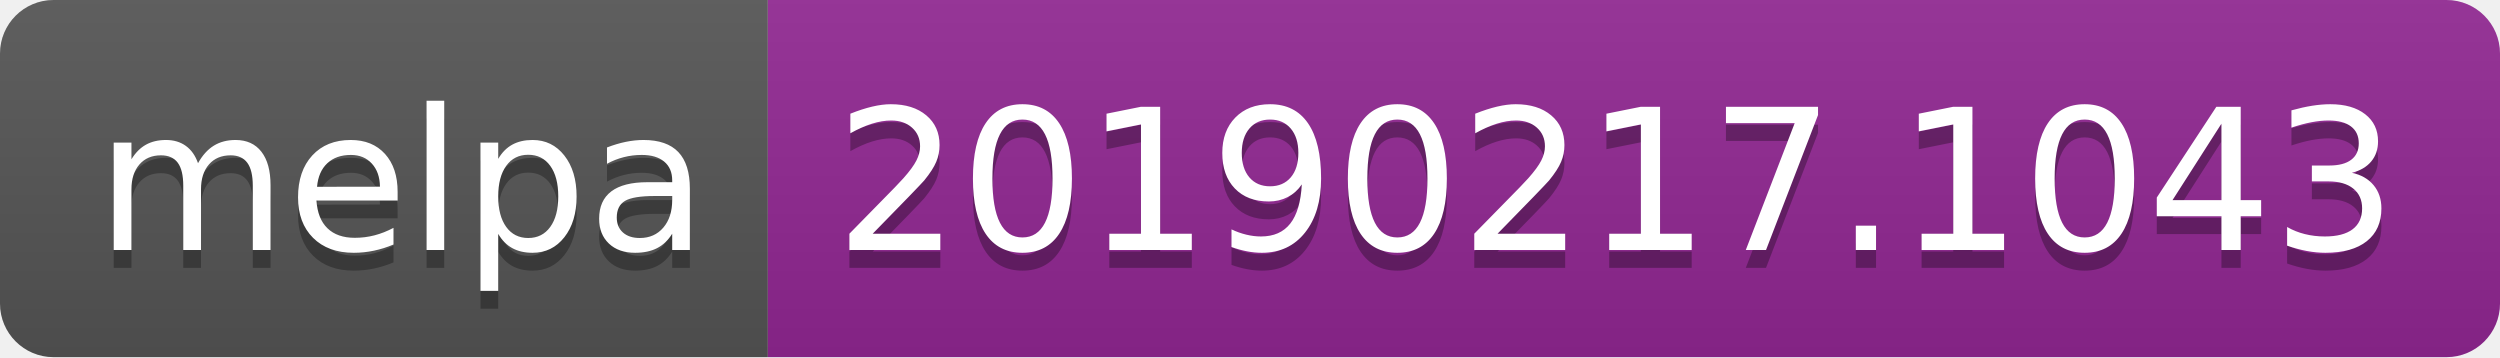
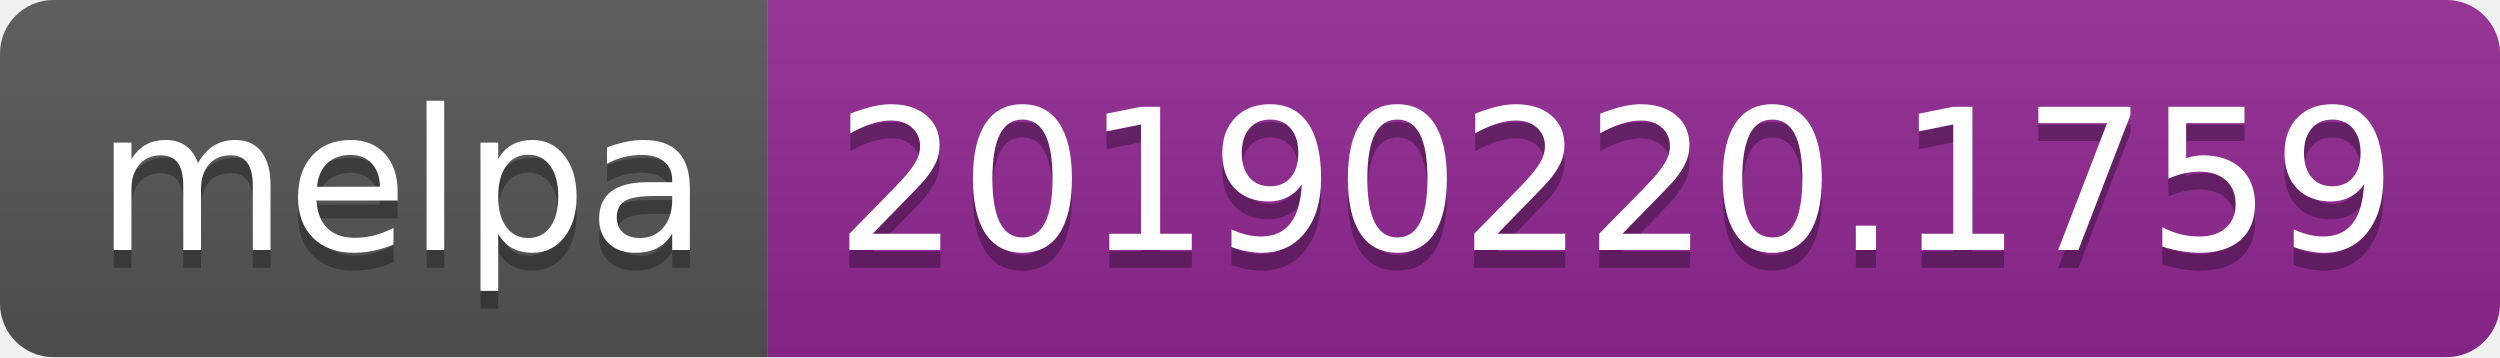
<svg xmlns="http://www.w3.org/2000/svg" width="140" height="20">
  <linearGradient id="b" x2="0" y2="100%">
    <stop offset="0" stop-color="#bbb" stop-opacity=".1" />
    <stop offset="1" stop-opacity=".1" />
  </linearGradient>
  <clipPath id="a">
    <rect width="140" height="20" rx="3" fill="#fff" />
  </clipPath>
  <g clip-path="url(#a)">
    <path fill="#555" d="M0 0h43v20H0z" />
    <path fill="#922793" d="M43 0h97v20H43z" />
    <path fill="url(#b)" d="M0 0h140v20H0z" />
  </g>
  <g fill="#fff" text-anchor="middle" font-family="DejaVu Sans,Verdana,Geneva,sans-serif" font-size="110">
    <text x="225" y="150" fill="#010101" fill-opacity=".3" transform="scale(.1)" textLength="330">melpa</text>
    <text x="225" y="140" transform="scale(.1)" textLength="330">melpa</text>
-     <text x="905" y="150" fill="#010101" fill-opacity=".3" transform="scale(.1)" textLength="870">20190217.1043</text>
-     <text x="905" y="140" transform="scale(.1)" textLength="870">20190217.1043</text>
+     <text x="905" y="150" fill="#010101" fill-opacity=".3" transform="scale(.1)" textLength="870">20190220.1759</text>
+     <text x="905" y="140" transform="scale(.1)" textLength="870">20190220.1759</text>
  </g>
</svg>
